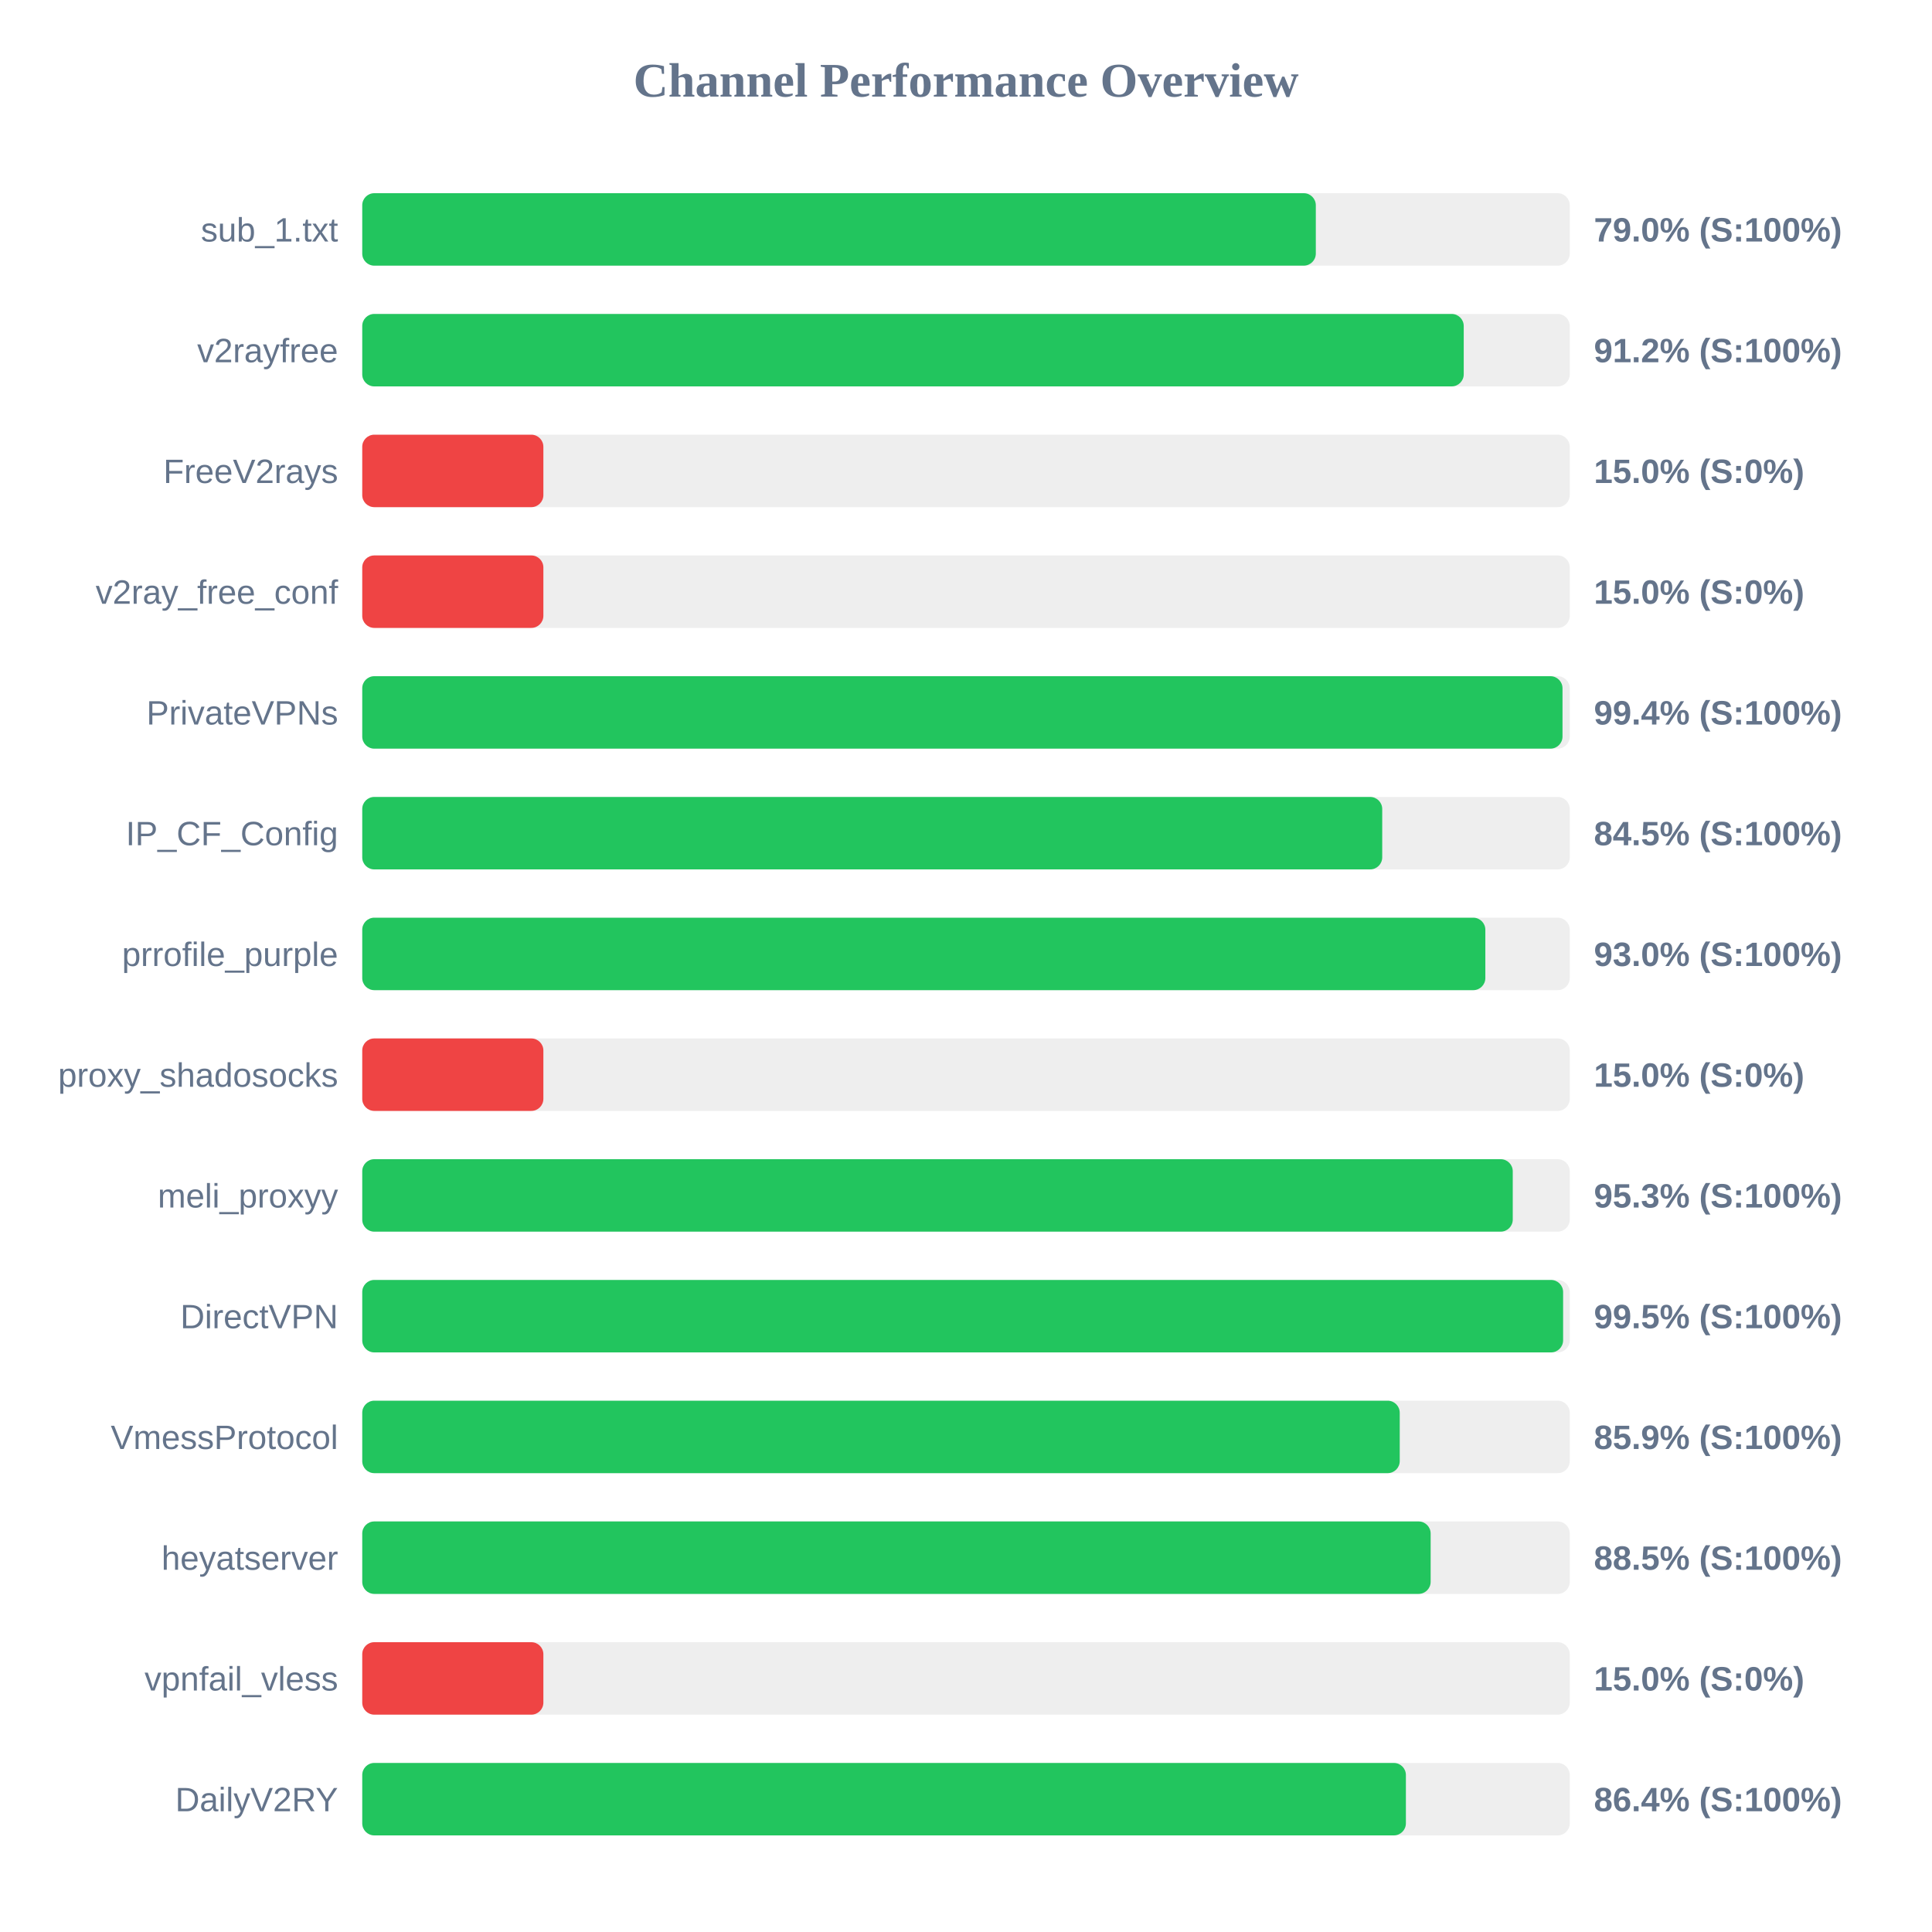
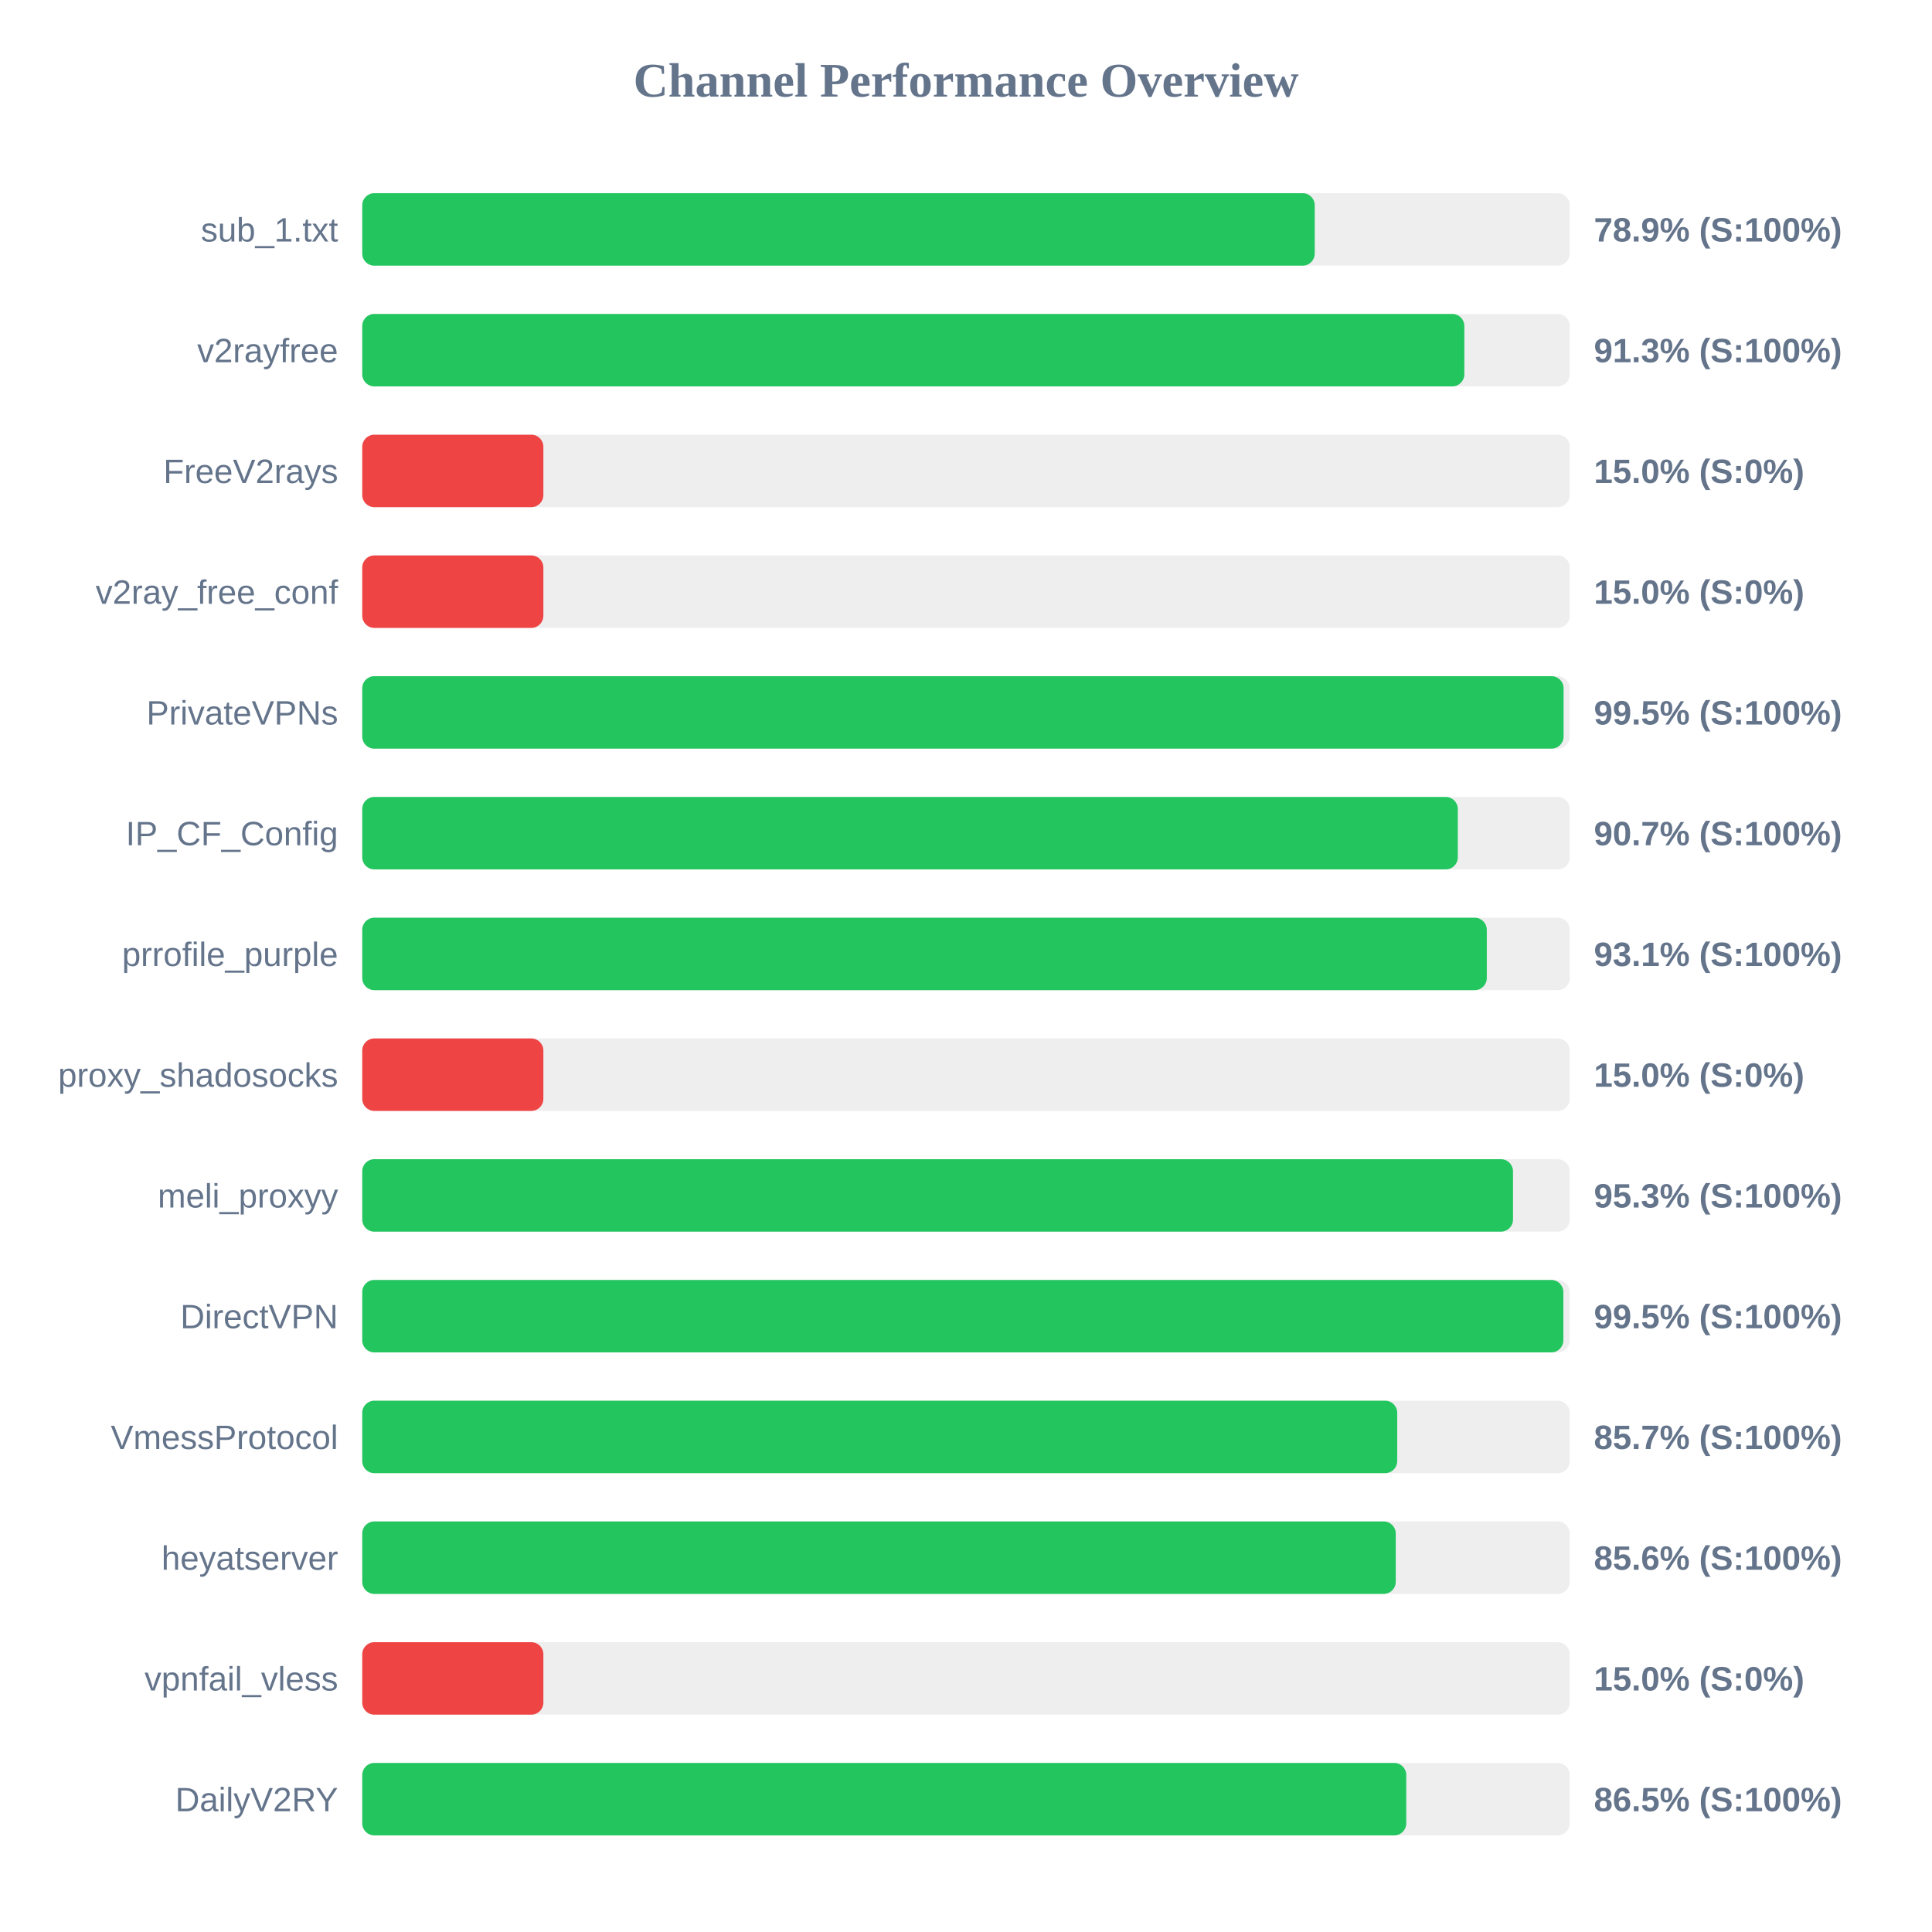
<svg xmlns="http://www.w3.org/2000/svg" width="800" height="800" version="1.1">
  <style>
        .row { font: 14px Arial; fill: #64748b; }
        .score { font: bold 14px Arial; fill: #64748b; }
    </style>
  <text x="400" y="40" text-anchor="middle" font-size="20px" font-weight="bold" fill="#64748b">Channel Performance Overview</text>
  <rect x="150" y="80" width="500" height="30" fill="#eee" rx="5" />
-   <rect x="150" y="80" width="394.85" height="30" fill="#22c55e" rx="5" />
+   <rect x="150" y="80" width="394.4" height="30" fill="#22c55e" rx="5" />
  <text x="140" y="100" text-anchor="end" class="row">sub_1.txt</text>
-   <text x="660" y="100" text-anchor="start" class="score">79.0% (S:100%)</text>
+   <text x="660" y="100" text-anchor="start" class="score">78.9% (S:100%)</text>
  <rect x="150" y="130" width="500" height="30" fill="#eee" rx="5" />
-   <rect x="150" y="130" width="456.1" height="30" fill="#22c55e" rx="5" />
+   <rect x="150" y="130" width="456.35" height="30" fill="#22c55e" rx="5" />
  <text x="140" y="150" text-anchor="end" class="row">v2rayfree</text>
-   <text x="660" y="150" text-anchor="start" class="score">91.2% (S:100%)</text>
+   <text x="660" y="150" text-anchor="start" class="score">91.3% (S:100%)</text>
  <rect x="150" y="180" width="500" height="30" fill="#eee" rx="5" />
  <rect x="150" y="180" width="75.0" height="30" fill="#ef4444" rx="5" />
  <text x="140" y="200" text-anchor="end" class="row">FreeV2rays</text>
  <text x="660" y="200" text-anchor="start" class="score">15.0% (S:0%)</text>
  <rect x="150" y="230" width="500" height="30" fill="#eee" rx="5" />
  <rect x="150" y="230" width="75.0" height="30" fill="#ef4444" rx="5" />
  <text x="140" y="250" text-anchor="end" class="row">v2ray_free_conf</text>
  <text x="660" y="250" text-anchor="start" class="score">15.0% (S:0%)</text>
  <rect x="150" y="280" width="500" height="30" fill="#eee" rx="5" />
-   <rect x="150" y="280" width="497.0" height="30" fill="#22c55e" rx="5" />
+   <rect x="150" y="280" width="497.45" height="30" fill="#22c55e" rx="5" />
  <text x="140" y="300" text-anchor="end" class="row">PrivateVPNs</text>
-   <text x="660" y="300" text-anchor="start" class="score">99.4% (S:100%)</text>
+   <text x="660" y="300" text-anchor="start" class="score">99.5% (S:100%)</text>
  <rect x="150" y="330" width="500" height="30" fill="#eee" rx="5" />
-   <rect x="150" y="330" width="422.35" height="30" fill="#22c55e" rx="5" />
+   <rect x="150" y="330" width="453.65" height="30" fill="#22c55e" rx="5" />
  <text x="140" y="350" text-anchor="end" class="row">IP_CF_Config</text>
-   <text x="660" y="350" text-anchor="start" class="score">84.5% (S:100%)</text>
+   <text x="660" y="350" text-anchor="start" class="score">90.7% (S:100%)</text>
  <rect x="150" y="380" width="500" height="30" fill="#eee" rx="5" />
-   <rect x="150" y="380" width="465.05" height="30" fill="#22c55e" rx="5" />
+   <rect x="150" y="380" width="465.65" height="30" fill="#22c55e" rx="5" />
  <text x="140" y="400" text-anchor="end" class="row">prrofile_purple</text>
-   <text x="660" y="400" text-anchor="start" class="score">93.0% (S:100%)</text>
+   <text x="660" y="400" text-anchor="start" class="score">93.1% (S:100%)</text>
  <rect x="150" y="430" width="500" height="30" fill="#eee" rx="5" />
  <rect x="150" y="430" width="75.0" height="30" fill="#ef4444" rx="5" />
  <text x="140" y="450" text-anchor="end" class="row">proxy_shadosocks</text>
  <text x="660" y="450" text-anchor="start" class="score">15.0% (S:0%)</text>
  <rect x="150" y="480" width="500" height="30" fill="#eee" rx="5" />
-   <rect x="150" y="480" width="476.4" height="30" fill="#22c55e" rx="5" />
+   <rect x="150" y="480" width="476.5" height="30" fill="#22c55e" rx="5" />
  <text x="140" y="500" text-anchor="end" class="row">meli_proxyy</text>
  <text x="660" y="500" text-anchor="start" class="score">95.3% (S:100%)</text>
  <rect x="150" y="530" width="500" height="30" fill="#eee" rx="5" />
-   <rect x="150" y="530" width="497.25" height="30" fill="#22c55e" rx="5" />
+   <rect x="150" y="530" width="497.35" height="30" fill="#22c55e" rx="5" />
  <text x="140" y="550" text-anchor="end" class="row">DirectVPN</text>
  <text x="660" y="550" text-anchor="start" class="score">99.5% (S:100%)</text>
  <rect x="150" y="580" width="500" height="30" fill="#eee" rx="5" />
-   <rect x="150" y="580" width="429.6" height="30" fill="#22c55e" rx="5" />
+   <rect x="150" y="580" width="428.55" height="30" fill="#22c55e" rx="5" />
  <text x="140" y="600" text-anchor="end" class="row">VmessProtocol</text>
-   <text x="660" y="600" text-anchor="start" class="score">85.9% (S:100%)</text>
+   <text x="660" y="600" text-anchor="start" class="score">85.7% (S:100%)</text>
  <rect x="150" y="630" width="500" height="30" fill="#eee" rx="5" />
-   <rect x="150" y="630" width="442.4" height="30" fill="#22c55e" rx="5" />
+   <rect x="150" y="630" width="427.95" height="30" fill="#22c55e" rx="5" />
  <text x="140" y="650" text-anchor="end" class="row">heyatserver</text>
-   <text x="660" y="650" text-anchor="start" class="score">88.5% (S:100%)</text>
+   <text x="660" y="650" text-anchor="start" class="score">85.6% (S:100%)</text>
  <rect x="150" y="680" width="500" height="30" fill="#eee" rx="5" />
  <rect x="150" y="680" width="75.0" height="30" fill="#ef4444" rx="5" />
  <text x="140" y="700" text-anchor="end" class="row">vpnfail_vless</text>
  <text x="660" y="700" text-anchor="start" class="score">15.0% (S:0%)</text>
  <rect x="150" y="730" width="500" height="30" fill="#eee" rx="5" />
-   <rect x="150" y="730" width="432.15" height="30" fill="#22c55e" rx="5" />
+   <rect x="150" y="730" width="432.3" height="30" fill="#22c55e" rx="5" />
  <text x="140" y="750" text-anchor="end" class="row">DailyV2RY</text>
-   <text x="660" y="750" text-anchor="start" class="score">86.4% (S:100%)</text>
+   <text x="660" y="750" text-anchor="start" class="score">86.5% (S:100%)</text>
</svg>
